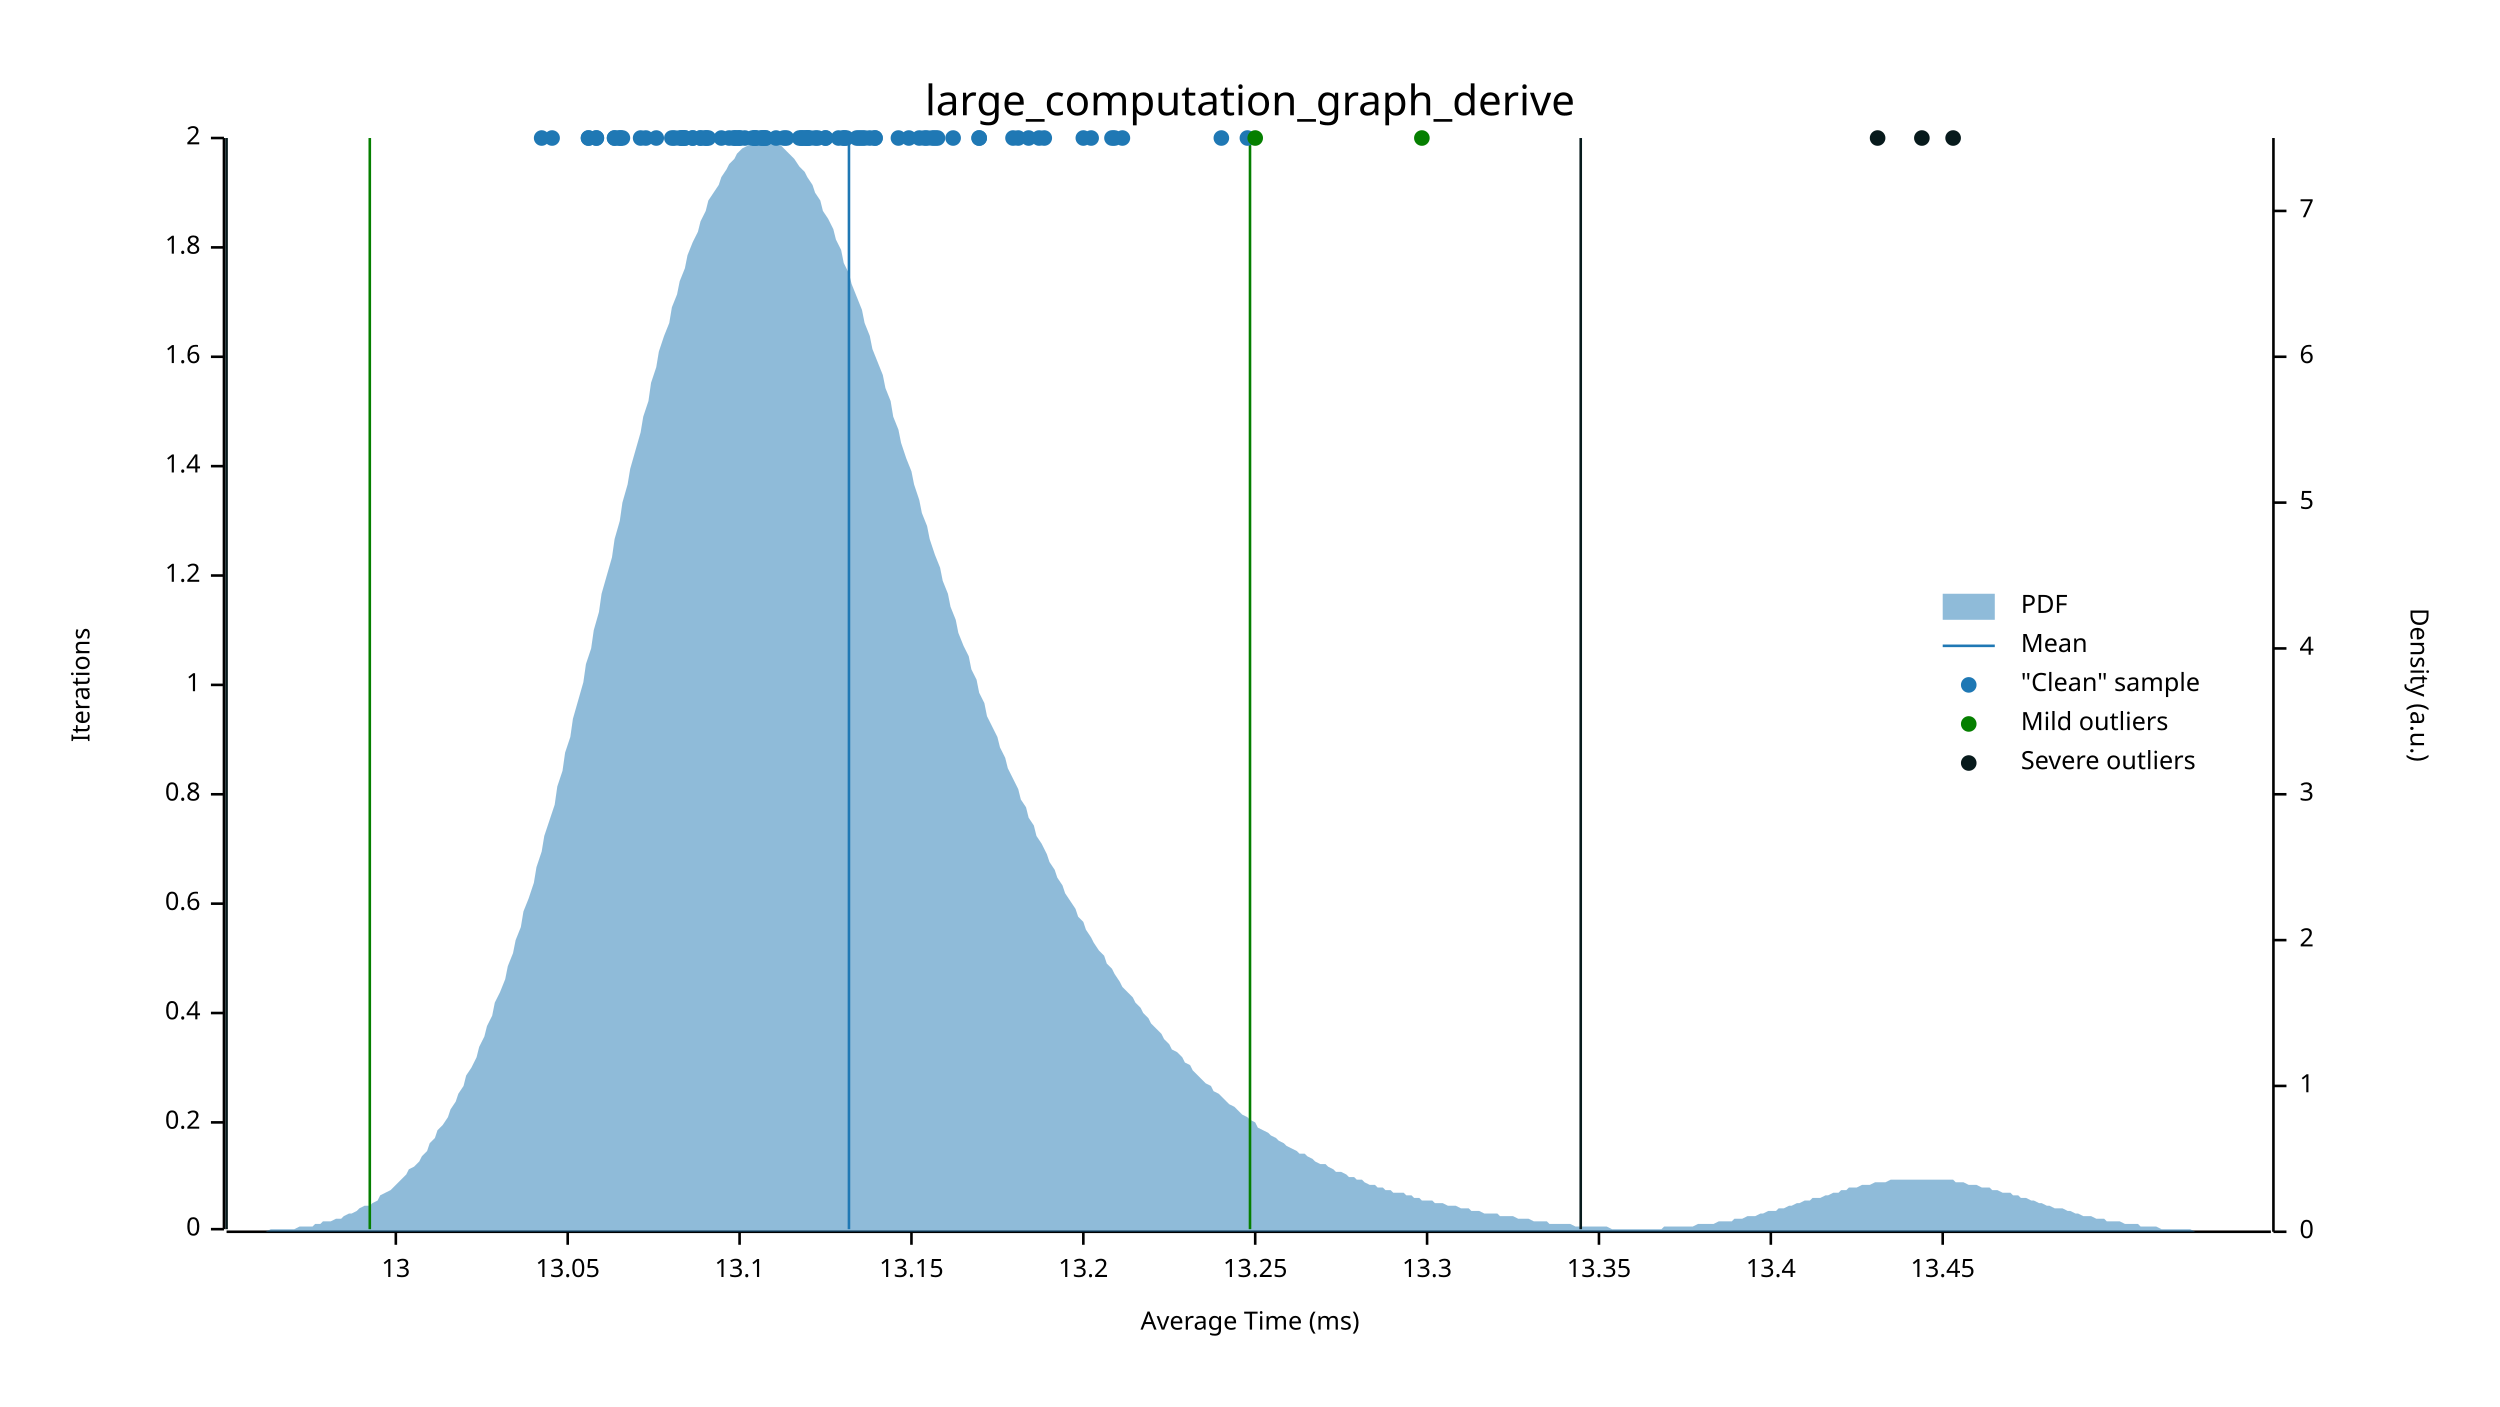
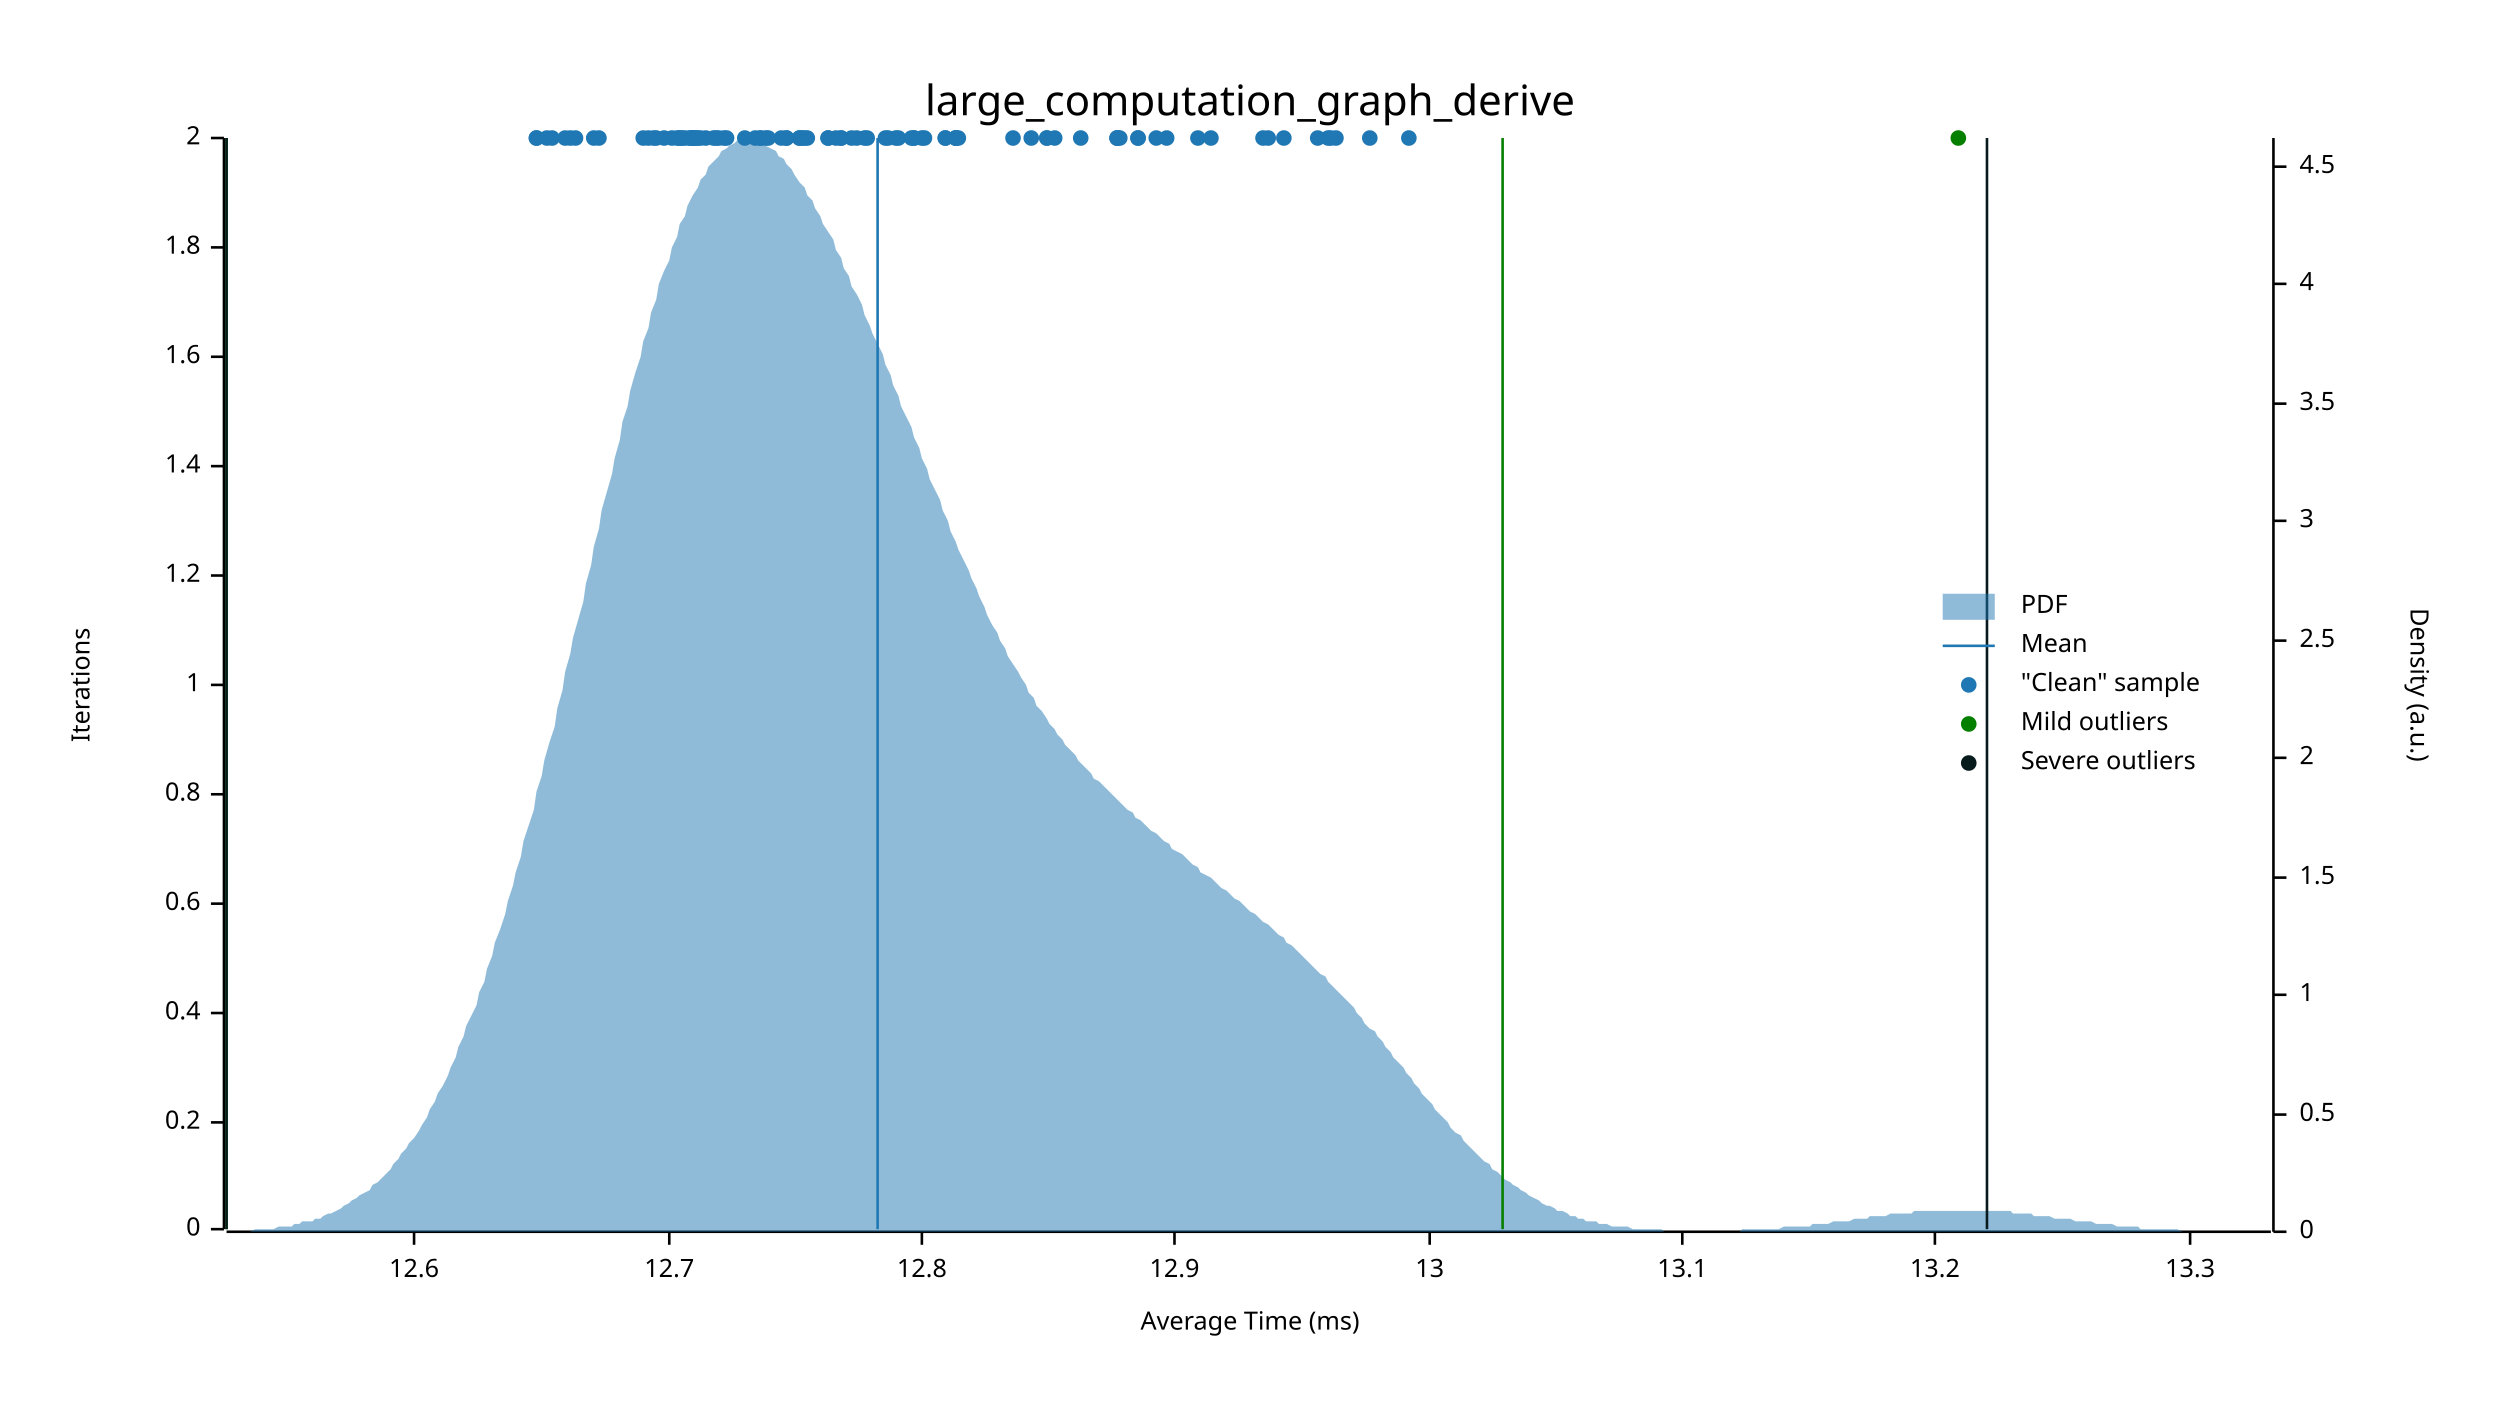
<svg xmlns="http://www.w3.org/2000/svg" width="960" height="540" viewBox="0 0 960 540">
  <text x="480" y="32" dy="0.76em" text-anchor="middle" font-family="sans-serif" font-size="16.129" opacity="1" fill="#000000">
large_computation_graph_derive
</text>
  <text x="27" y="263" dy="0.76em" text-anchor="middle" font-family="sans-serif" font-size="9.677" opacity="1" fill="#000000" transform="rotate(270, 27, 263)">
Iterations
</text>
  <text x="480" y="513" dy="-0.5ex" text-anchor="middle" font-family="sans-serif" font-size="9.677" opacity="1" fill="#000000">
Average Time (ms)
</text>
  <polyline fill="none" opacity="1" stroke="#000000" stroke-width="1" points="86,53 86,472 " />
  <text x="77" y="472" dy="0.5ex" text-anchor="end" font-family="sans-serif" font-size="9.677" opacity="1" fill="#000000">
0
</text>
  <polyline fill="none" opacity="1" stroke="#000000" stroke-width="1" points="81,472 86,472 " />
  <text x="77" y="431" dy="0.5ex" text-anchor="end" font-family="sans-serif" font-size="9.677" opacity="1" fill="#000000">
0.2
</text>
  <polyline fill="none" opacity="1" stroke="#000000" stroke-width="1" points="81,431 86,431 " />
  <text x="77" y="389" dy="0.5ex" text-anchor="end" font-family="sans-serif" font-size="9.677" opacity="1" fill="#000000">
0.4
</text>
  <polyline fill="none" opacity="1" stroke="#000000" stroke-width="1" points="81,389 86,389 " />
  <text x="77" y="347" dy="0.5ex" text-anchor="end" font-family="sans-serif" font-size="9.677" opacity="1" fill="#000000">
0.6
</text>
  <polyline fill="none" opacity="1" stroke="#000000" stroke-width="1" points="81,347 86,347 " />
  <text x="77" y="305" dy="0.5ex" text-anchor="end" font-family="sans-serif" font-size="9.677" opacity="1" fill="#000000">
0.8
</text>
  <polyline fill="none" opacity="1" stroke="#000000" stroke-width="1" points="81,305 86,305 " />
  <text x="77" y="263" dy="0.5ex" text-anchor="end" font-family="sans-serif" font-size="9.677" opacity="1" fill="#000000">
1
</text>
  <polyline fill="none" opacity="1" stroke="#000000" stroke-width="1" points="81,263 86,263 " />
  <text x="77" y="221" dy="0.5ex" text-anchor="end" font-family="sans-serif" font-size="9.677" opacity="1" fill="#000000">
1.2
</text>
  <polyline fill="none" opacity="1" stroke="#000000" stroke-width="1" points="81,221 86,221 " />
  <text x="77" y="179" dy="0.5ex" text-anchor="end" font-family="sans-serif" font-size="9.677" opacity="1" fill="#000000">
1.4
</text>
  <polyline fill="none" opacity="1" stroke="#000000" stroke-width="1" points="81,179 86,179 " />
  <text x="77" y="137" dy="0.5ex" text-anchor="end" font-family="sans-serif" font-size="9.677" opacity="1" fill="#000000">
1.6
</text>
  <polyline fill="none" opacity="1" stroke="#000000" stroke-width="1" points="81,137 86,137 " />
  <text x="77" y="95" dy="0.5ex" text-anchor="end" font-family="sans-serif" font-size="9.677" opacity="1" fill="#000000">
1.8
</text>
  <polyline fill="none" opacity="1" stroke="#000000" stroke-width="1" points="81,95 86,95 " />
  <text x="77" y="53" dy="0.5ex" text-anchor="end" font-family="sans-serif" font-size="9.677" opacity="1" fill="#000000">
2
</text>
  <polyline fill="none" opacity="1" stroke="#000000" stroke-width="1" points="81,53 86,53 " />
  <polyline fill="none" opacity="1" stroke="#000000" stroke-width="1" points="87,473 872,473 " />
-   <text x="152" y="483" dy="0.76em" text-anchor="middle" font-family="sans-serif" font-size="9.677" opacity="1" fill="#000000">
+   <text x="159" y="483" dy="0.76em" text-anchor="middle" font-family="sans-serif" font-size="9.677" opacity="1" fill="#000000">
+ 12.6
+ </text>
+   <polyline fill="none" opacity="1" stroke="#000000" stroke-width="1" points="159,473 159,478 " />
+   <text x="257" y="483" dy="0.76em" text-anchor="middle" font-family="sans-serif" font-size="9.677" opacity="1" fill="#000000">
+ 12.7
+ </text>
+   <polyline fill="none" opacity="1" stroke="#000000" stroke-width="1" points="257,473 257,478 " />
+   <text x="354" y="483" dy="0.76em" text-anchor="middle" font-family="sans-serif" font-size="9.677" opacity="1" fill="#000000">
+ 12.8
+ </text>
+   <polyline fill="none" opacity="1" stroke="#000000" stroke-width="1" points="354,473 354,478 " />
+   <text x="451" y="483" dy="0.76em" text-anchor="middle" font-family="sans-serif" font-size="9.677" opacity="1" fill="#000000">
+ 12.9
+ </text>
+   <polyline fill="none" opacity="1" stroke="#000000" stroke-width="1" points="451,473 451,478 " />
+   <text x="549" y="483" dy="0.76em" text-anchor="middle" font-family="sans-serif" font-size="9.677" opacity="1" fill="#000000">
13
</text>
-   <polyline fill="none" opacity="1" stroke="#000000" stroke-width="1" points="152,473 152,478 " />
-   <text x="218" y="483" dy="0.76em" text-anchor="middle" font-family="sans-serif" font-size="9.677" opacity="1" fill="#000000">
- 13.05
- </text>
-   <polyline fill="none" opacity="1" stroke="#000000" stroke-width="1" points="218,473 218,478 " />
-   <text x="284" y="483" dy="0.76em" text-anchor="middle" font-family="sans-serif" font-size="9.677" opacity="1" fill="#000000">
+   <polyline fill="none" opacity="1" stroke="#000000" stroke-width="1" points="549,473 549,478 " />
+   <text x="646" y="483" dy="0.76em" text-anchor="middle" font-family="sans-serif" font-size="9.677" opacity="1" fill="#000000">
13.1
</text>
-   <polyline fill="none" opacity="1" stroke="#000000" stroke-width="1" points="284,473 284,478 " />
-   <text x="350" y="483" dy="0.76em" text-anchor="middle" font-family="sans-serif" font-size="9.677" opacity="1" fill="#000000">
- 13.15
- </text>
-   <polyline fill="none" opacity="1" stroke="#000000" stroke-width="1" points="350,473 350,478 " />
-   <text x="416" y="483" dy="0.76em" text-anchor="middle" font-family="sans-serif" font-size="9.677" opacity="1" fill="#000000">
+   <polyline fill="none" opacity="1" stroke="#000000" stroke-width="1" points="646,473 646,478 " />
+   <text x="743" y="483" dy="0.76em" text-anchor="middle" font-family="sans-serif" font-size="9.677" opacity="1" fill="#000000">
13.2
</text>
-   <polyline fill="none" opacity="1" stroke="#000000" stroke-width="1" points="416,473 416,478 " />
-   <text x="482" y="483" dy="0.76em" text-anchor="middle" font-family="sans-serif" font-size="9.677" opacity="1" fill="#000000">
- 13.25
- </text>
-   <polyline fill="none" opacity="1" stroke="#000000" stroke-width="1" points="482,473 482,478 " />
-   <text x="548" y="483" dy="0.76em" text-anchor="middle" font-family="sans-serif" font-size="9.677" opacity="1" fill="#000000">
+   <polyline fill="none" opacity="1" stroke="#000000" stroke-width="1" points="743,473 743,478 " />
+   <text x="841" y="483" dy="0.76em" text-anchor="middle" font-family="sans-serif" font-size="9.677" opacity="1" fill="#000000">
13.3
</text>
-   <polyline fill="none" opacity="1" stroke="#000000" stroke-width="1" points="548,473 548,478 " />
-   <text x="614" y="483" dy="0.76em" text-anchor="middle" font-family="sans-serif" font-size="9.677" opacity="1" fill="#000000">
- 13.35
- </text>
-   <polyline fill="none" opacity="1" stroke="#000000" stroke-width="1" points="614,473 614,478 " />
-   <text x="680" y="483" dy="0.76em" text-anchor="middle" font-family="sans-serif" font-size="9.677" opacity="1" fill="#000000">
- 13.4
- </text>
-   <polyline fill="none" opacity="1" stroke="#000000" stroke-width="1" points="680,473 680,478 " />
-   <text x="746" y="483" dy="0.76em" text-anchor="middle" font-family="sans-serif" font-size="9.677" opacity="1" fill="#000000">
- 13.45
- </text>
-   <polyline fill="none" opacity="1" stroke="#000000" stroke-width="1" points="746,473 746,478 " />
+   <polyline fill="none" opacity="1" stroke="#000000" stroke-width="1" points="841,473 841,478 " />
  <text x="933" y="263" dy="0.76em" text-anchor="middle" font-family="sans-serif" font-size="9.677" opacity="1" fill="#000000" transform="rotate(90, 933, 263)">
Density (a.u.)
</text>
  <polyline fill="none" opacity="1" stroke="#000000" stroke-width="1" points="873,53 873,473 " />
  <text x="883" y="473" dy="0.5ex" text-anchor="start" font-family="sans-serif" font-size="9.677" opacity="1" fill="#000000">
0
</text>
  <polyline fill="none" opacity="1" stroke="#000000" stroke-width="1" points="873,473 878,473 " />
-   <text x="883" y="417" dy="0.5ex" text-anchor="start" font-family="sans-serif" font-size="9.677" opacity="1" fill="#000000">
+   <text x="883" y="428" dy="0.5ex" text-anchor="start" font-family="sans-serif" font-size="9.677" opacity="1" fill="#000000">
+ 0.5
+ </text>
+   <polyline fill="none" opacity="1" stroke="#000000" stroke-width="1" points="873,428 878,428 " />
+   <text x="883" y="382" dy="0.5ex" text-anchor="start" font-family="sans-serif" font-size="9.677" opacity="1" fill="#000000">
1
</text>
-   <polyline fill="none" opacity="1" stroke="#000000" stroke-width="1" points="873,417 878,417 " />
-   <text x="883" y="361" dy="0.5ex" text-anchor="start" font-family="sans-serif" font-size="9.677" opacity="1" fill="#000000">
+   <polyline fill="none" opacity="1" stroke="#000000" stroke-width="1" points="873,382 878,382 " />
+   <text x="883" y="337" dy="0.5ex" text-anchor="start" font-family="sans-serif" font-size="9.677" opacity="1" fill="#000000">
+ 1.5
+ </text>
+   <polyline fill="none" opacity="1" stroke="#000000" stroke-width="1" points="873,337 878,337 " />
+   <text x="883" y="291" dy="0.5ex" text-anchor="start" font-family="sans-serif" font-size="9.677" opacity="1" fill="#000000">
2
</text>
-   <polyline fill="none" opacity="1" stroke="#000000" stroke-width="1" points="873,361 878,361 " />
-   <text x="883" y="305" dy="0.5ex" text-anchor="start" font-family="sans-serif" font-size="9.677" opacity="1" fill="#000000">
+   <polyline fill="none" opacity="1" stroke="#000000" stroke-width="1" points="873,291 878,291 " />
+   <text x="883" y="246" dy="0.5ex" text-anchor="start" font-family="sans-serif" font-size="9.677" opacity="1" fill="#000000">
+ 2.5
+ </text>
+   <polyline fill="none" opacity="1" stroke="#000000" stroke-width="1" points="873,246 878,246 " />
+   <text x="883" y="200" dy="0.5ex" text-anchor="start" font-family="sans-serif" font-size="9.677" opacity="1" fill="#000000">
3
</text>
-   <polyline fill="none" opacity="1" stroke="#000000" stroke-width="1" points="873,305 878,305 " />
-   <text x="883" y="249" dy="0.5ex" text-anchor="start" font-family="sans-serif" font-size="9.677" opacity="1" fill="#000000">
+   <polyline fill="none" opacity="1" stroke="#000000" stroke-width="1" points="873,200 878,200 " />
+   <text x="883" y="155" dy="0.5ex" text-anchor="start" font-family="sans-serif" font-size="9.677" opacity="1" fill="#000000">
+ 3.5
+ </text>
+   <polyline fill="none" opacity="1" stroke="#000000" stroke-width="1" points="873,155 878,155 " />
+   <text x="883" y="109" dy="0.5ex" text-anchor="start" font-family="sans-serif" font-size="9.677" opacity="1" fill="#000000">
4
</text>
-   <polyline fill="none" opacity="1" stroke="#000000" stroke-width="1" points="873,249 878,249 " />
-   <text x="883" y="193" dy="0.5ex" text-anchor="start" font-family="sans-serif" font-size="9.677" opacity="1" fill="#000000">
- 5
- </text>
-   <polyline fill="none" opacity="1" stroke="#000000" stroke-width="1" points="873,193 878,193 " />
-   <text x="883" y="137" dy="0.5ex" text-anchor="start" font-family="sans-serif" font-size="9.677" opacity="1" fill="#000000">
- 6
- </text>
-   <polyline fill="none" opacity="1" stroke="#000000" stroke-width="1" points="873,137 878,137 " />
-   <text x="883" y="81" dy="0.5ex" text-anchor="start" font-family="sans-serif" font-size="9.677" opacity="1" fill="#000000">
- 7
- </text>
-   <polyline fill="none" opacity="1" stroke="#000000" stroke-width="1" points="873,81 878,81 " />
-   <polygon opacity="0.5" fill="#1F78B4" points="87,473 88,473 90,473 91,473 93,473 94,473 96,473 98,473 99,473 101,473 102,473 104,472 105,472 107,472 109,472 110,472 112,472 113,472 115,471 116,471 118,471 120,471 121,470 123,470 124,469 126,469 127,469 129,468 131,468 132,467 134,466 135,466 137,465 138,464 140,463 142,463 143,462 145,461 146,459 148,458 150,457 151,456 153,454 154,453 156,451 157,449 159,448 161,446 162,444 164,442 165,439 167,437 168,434 170,432 172,429 173,426 175,423 176,420 178,417 179,413 181,410 183,406 184,402 186,398 187,394 189,390 190,385 192,381 194,376 195,371 197,366 198,361 200,356 201,350 203,345 205,339 206,333 208,327 209,321 211,315 213,309 214,302 216,296 217,289 219,283 220,276 222,269 224,262 225,255 227,249 228,242 230,235 231,228 233,221 235,214 236,207 238,200 239,193 241,186 242,180 244,173 246,166 247,160 249,154 250,147 252,141 253,135 255,129 257,124 258,118 260,113 261,108 263,103 264,98 266,93 268,89 269,85 271,81 272,77 274,74 276,71 277,68 279,65 280,63 282,61 283,59 285,57 287,56 288,55 290,54 291,54 293,53 294,54 296,54 298,55 299,55 301,57 302,58 304,60 305,61 307,64 309,66 310,68 312,71 313,74 315,77 316,81 318,84 320,88 321,92 323,96 324,101 326,105 327,109 329,114 331,119 332,124 334,129 335,134 337,139 339,144 340,149 342,154 343,160 345,165 346,170 348,176 350,181 351,186 353,192 354,197 356,202 357,207 359,213 361,218 362,223 364,228 365,233 367,238 368,243 370,248 372,252 373,257 375,261 376,266 378,270 379,275 381,279 383,283 384,287 386,291 387,295 389,299 391,303 392,307 394,310 395,314 397,317 398,321 400,324 402,328 403,331 405,334 406,337 408,340 409,343 411,346 413,349 414,352 416,354 417,357 419,360 420,362 422,365 424,367 425,370 427,372 428,374 430,377 431,379 433,381 435,383 436,385 438,387 439,389 441,391 442,393 444,395 446,397 447,399 449,401 450,403 452,404 454,406 455,408 457,409 458,411 460,413 461,414 463,416 465,417 466,419 468,420 469,421 471,423 472,424 474,425 476,427 477,428 479,429 480,430 482,431 483,433 485,434 487,435 488,436 490,437 491,438 493,439 494,440 496,441 498,442 499,443 501,443 502,444 504,445 505,446 507,447 509,447 510,448 512,449 513,450 515,450 517,451 518,452 520,452 521,453 523,453 524,454 526,455 528,455 529,456 531,456 532,457 534,457 535,458 537,458 539,458 540,459 542,459 543,460 545,460 546,461 548,461 550,461 551,462 553,462 554,462 556,463 557,463 559,463 561,464 562,464 564,464 565,465 567,465 568,465 570,466 572,466 573,466 575,466 576,467 578,467 580,467 581,467 583,468 584,468 586,468 587,468 589,469 591,469 592,469 594,469 595,470 597,470 598,470 600,470 602,470 603,470 605,471 606,471 608,471 609,471 611,471 613,471 614,471 616,471 617,471 619,472 620,472 622,472 624,472 625,472 627,472 628,472 630,472 632,472 633,472 635,472 636,472 638,472 639,471 641,471 643,471 644,471 646,471 647,471 649,471 650,471 652,470 654,470 655,470 657,470 658,470 660,469 661,469 663,469 665,469 666,468 668,468 669,468 671,467 672,467 674,467 676,466 677,466 679,465 680,465 682,465 683,464 685,464 687,463 688,463 690,462 691,462 693,461 695,461 696,460 698,460 699,460 701,459 702,459 704,458 706,458 707,457 709,457 710,456 712,456 713,456 715,455 717,455 718,455 720,454 721,454 723,454 724,454 726,453 728,453 729,453 731,453 732,453 734,453 735,453 737,453 739,453 740,453 742,453 743,453 745,453 746,453 748,453 750,453 751,454 753,454 754,454 756,455 758,455 759,455 761,456 762,456 764,456 765,457 767,457 769,458 770,458 772,458 773,459 775,459 776,460 778,460 780,461 781,461 783,462 784,462 786,463 787,463 789,464 791,464 792,464 794,465 795,465 797,466 798,466 800,467 802,467 803,467 805,468 806,468 808,468 809,469 811,469 813,469 814,469 816,470 817,470 819,470 821,470 822,471 824,471 825,471 827,471 828,471 830,472 832,472 833,472 835,472 836,472 838,472 839,472 841,472 843,473 844,473 846,473 847,473 849,473 850,473 852,473 854,473 855,473 857,473 858,473 860,473 861,473 863,473 865,473 866,473 868,473 869,473 871,473 873,473 873,473 87,473 " />
-   <polyline fill="none" opacity="1" stroke="#1F78B4" stroke-width="1" points="326,472 326,53 " />
-   <polyline fill="none" opacity="1" stroke="#057F00" stroke-width="1" points="142,472 142,53 " />
-   <polyline fill="none" opacity="1" stroke="#057F00" stroke-width="1" points="480,472 480,53 " />
+   <polyline fill="none" opacity="1" stroke="#000000" stroke-width="1" points="873,109 878,109 " />
+   <text x="883" y="64" dy="0.5ex" text-anchor="start" font-family="sans-serif" font-size="9.677" opacity="1" fill="#000000">
+ 4.5
+ </text>
+   <polyline fill="none" opacity="1" stroke="#000000" stroke-width="1" points="873,64 878,64 " />
+   <polygon opacity="0.5" fill="#1F78B4" points="87,473 88,473 90,473 91,473 93,473 94,473 96,473 98,472 99,472 101,472 102,472 104,472 105,472 107,471 109,471 110,471 112,471 113,470 115,470 116,469 118,469 120,469 121,468 123,468 124,467 126,466 127,466 129,465 131,464 132,463 134,462 135,461 137,460 138,459 140,458 142,457 143,455 145,454 146,453 148,451 150,449 151,447 153,445 154,443 156,441 157,439 159,437 161,434 162,432 164,429 165,426 167,423 168,420 170,417 172,413 173,410 175,406 176,402 178,398 179,394 181,390 183,386 184,381 186,377 187,372 189,367 190,362 192,357 194,351 195,346 197,340 198,335 200,329 201,323 203,317 205,311 206,304 208,298 209,292 211,285 213,279 214,272 216,265 217,258 219,251 220,245 222,238 224,231 225,224 227,217 228,210 230,203 231,196 233,189 235,182 236,176 238,169 239,162 241,156 242,150 244,143 246,137 247,131 249,126 250,120 252,115 253,109 255,104 257,100 258,95 260,91 261,86 263,83 264,79 266,75 268,72 269,69 271,67 272,64 274,62 276,60 277,58 279,57 280,56 282,55 283,54 285,54 287,53 288,54 290,54 291,54 293,55 294,56 296,57 298,58 299,60 301,61 302,63 304,65 305,67 307,70 309,72 310,75 312,77 313,80 315,83 316,86 318,89 320,92 321,96 323,99 324,103 326,106 327,110 329,113 331,117 332,121 334,125 335,128 337,132 339,136 340,140 342,144 343,148 345,152 346,156 348,160 350,164 351,168 353,172 354,176 356,180 357,184 359,188 361,192 362,196 364,200 365,204 367,208 368,211 370,215 372,219 373,222 375,226 376,229 378,233 379,236 381,240 383,243 384,246 386,249 387,252 389,255 391,258 392,260 394,263 395,266 397,268 398,271 400,273 402,276 403,278 405,280 406,282 408,284 409,286 411,288 413,290 414,292 416,294 417,295 419,297 420,299 422,300 424,302 425,303 427,305 428,306 430,308 431,309 433,311 435,312 436,314 438,315 439,316 441,318 442,319 444,320 446,322 447,323 449,324 450,326 452,327 454,328 455,329 457,331 458,332 460,333 461,335 463,336 465,337 466,338 468,340 469,341 471,342 472,343 474,345 476,346 477,347 479,349 480,350 482,351 483,352 485,354 487,355 488,356 490,358 491,359 493,360 494,362 496,363 498,365 499,366 501,368 502,369 504,371 505,372 507,374 509,375 510,377 512,379 513,380 515,382 517,384 518,385 520,387 521,389 523,391 524,393 526,395 528,396 529,398 531,400 532,402 534,404 535,406 537,408 539,410 540,412 542,414 543,416 545,418 546,420 548,422 550,424 551,426 553,428 554,429 556,431 557,433 559,435 561,436 562,438 564,440 565,441 567,443 568,444 570,446 572,447 573,449 575,450 576,451 578,453 580,454 581,455 583,456 584,457 586,458 587,459 589,460 591,461 592,462 594,463 595,463 597,464 598,465 600,465 602,466 603,467 605,467 606,468 608,468 609,469 611,469 613,469 614,470 616,470 617,470 619,471 620,471 622,471 624,471 625,471 627,472 628,472 630,472 632,472 633,472 635,472 636,472 638,472 639,473 641,473 643,473 644,473 646,473 647,473 649,473 650,473 652,473 654,473 655,473 657,473 658,473 660,473 661,473 663,473 665,473 666,473 668,473 669,472 671,472 672,472 674,472 676,472 677,472 679,472 680,472 682,472 683,472 685,471 687,471 688,471 690,471 691,471 693,471 695,471 696,470 698,470 699,470 701,470 702,470 704,469 706,469 707,469 709,469 710,469 712,468 713,468 715,468 717,468 718,467 720,467 721,467 723,467 724,467 726,466 728,466 729,466 731,466 732,466 734,466 735,465 737,465 739,465 740,465 742,465 743,465 745,465 746,465 748,465 750,465 751,465 753,465 754,465 756,465 758,465 759,465 761,465 762,465 764,465 765,465 767,465 769,465 770,465 772,465 773,466 775,466 776,466 778,466 780,466 781,467 783,467 784,467 786,467 787,467 789,468 791,468 792,468 794,468 795,468 797,469 798,469 800,469 802,469 803,469 805,470 806,470 808,470 809,470 811,470 813,471 814,471 816,471 817,471 819,471 821,471 822,472 824,472 825,472 827,472 828,472 830,472 832,472 833,472 835,472 836,472 838,473 839,473 841,473 843,473 844,473 846,473 847,473 849,473 850,473 852,473 854,473 855,473 857,473 858,473 860,473 861,473 863,473 865,473 866,473 868,473 869,473 871,473 873,473 873,473 87,473 " />
+   <polyline fill="none" opacity="1" stroke="#1F78B4" stroke-width="1" points="337,472 337,53 " />
+   <polyline fill="none" opacity="1" stroke="#057F00" stroke-width="1" points="87,472 87,53 " />
+   <polyline fill="none" opacity="1" stroke="#057F00" stroke-width="1" points="577,472 577,53 " />
  <polyline fill="none" opacity="1" stroke="#071A1C" stroke-width="1" points="87,472 87,53 " />
-   <polyline fill="none" opacity="1" stroke="#071A1C" stroke-width="1" points="607,472 607,53 " />
-   <circle cx="431" cy="53" r="3" opacity="1" fill="#1F78B4" stroke="none" stroke-width="1" />
+   <polyline fill="none" opacity="1" stroke="#071A1C" stroke-width="1" points="763,472 763,53 " />
+   <circle cx="340" cy="53" r="3" opacity="1" fill="#1F78B4" stroke="none" stroke-width="1" />
+   <circle cx="261" cy="53" r="3" opacity="1" fill="#1F78B4" stroke="none" stroke-width="1" />
+   <circle cx="351" cy="53" r="3" opacity="1" fill="#1F78B4" stroke="none" stroke-width="1" />
+   <circle cx="206" cy="53" r="3" opacity="1" fill="#1F78B4" stroke="none" stroke-width="1" />
+   <circle cx="307" cy="53" r="3" opacity="1" fill="#1F78B4" stroke="none" stroke-width="1" />
+   <circle cx="261" cy="53" r="3" opacity="1" fill="#1F78B4" stroke="none" stroke-width="1" />
+   <circle cx="221" cy="53" r="3" opacity="1" fill="#1F78B4" stroke="none" stroke-width="1" />
+   <circle cx="219" cy="53" r="3" opacity="1" fill="#1F78B4" stroke="none" stroke-width="1" />
+   <circle cx="294" cy="53" r="3" opacity="1" fill="#1F78B4" stroke="none" stroke-width="1" />
+   <circle cx="389" cy="53" r="3" opacity="1" fill="#1F78B4" stroke="none" stroke-width="1" />
+   <circle cx="302" cy="53" r="3" opacity="1" fill="#1F78B4" stroke="none" stroke-width="1" />
+   <circle cx="268" cy="53" r="3" opacity="1" fill="#1F78B4" stroke="none" stroke-width="1" />
+   <circle cx="255" cy="53" r="3" opacity="1" fill="#1F78B4" stroke="none" stroke-width="1" />
+   <circle cx="266" cy="53" r="3" opacity="1" fill="#1F78B4" stroke="none" stroke-width="1" />
+   <circle cx="278" cy="53" r="3" opacity="1" fill="#1F78B4" stroke="none" stroke-width="1" />
+   <circle cx="295" cy="53" r="3" opacity="1" fill="#1F78B4" stroke="none" stroke-width="1" />
+   <circle cx="269" cy="53" r="3" opacity="1" fill="#1F78B4" stroke="none" stroke-width="1" />
+   <circle cx="249" cy="53" r="3" opacity="1" fill="#1F78B4" stroke="none" stroke-width="1" />
+   <circle cx="258" cy="53" r="3" opacity="1" fill="#1F78B4" stroke="none" stroke-width="1" />
+   <circle cx="345" cy="53" r="3" opacity="1" fill="#1F78B4" stroke="none" stroke-width="1" />
+   <circle cx="526" cy="53" r="3" opacity="1" fill="#1F78B4" stroke="none" stroke-width="1" />
+   <circle cx="493" cy="53" r="3" opacity="1" fill="#1F78B4" stroke="none" stroke-width="1" />
+   <circle cx="541" cy="53" r="3" opacity="1" fill="#1F78B4" stroke="none" stroke-width="1" />
+   <circle cx="437" cy="53" r="3" opacity="1" fill="#1F78B4" stroke="none" stroke-width="1" />
+   <circle cx="402" cy="53" r="3" opacity="1" fill="#1F78B4" stroke="none" stroke-width="1" />
+   <circle cx="485" cy="53" r="3" opacity="1" fill="#1F78B4" stroke="none" stroke-width="1" />
+   <circle cx="429" cy="53" r="3" opacity="1" fill="#1F78B4" stroke="none" stroke-width="1" />
+   <circle cx="437" cy="53" r="3" opacity="1" fill="#1F78B4" stroke="none" stroke-width="1" />
+   <circle cx="513" cy="53" r="3" opacity="1" fill="#1F78B4" stroke="none" stroke-width="1" />
+   <circle cx="448" cy="53" r="3" opacity="1" fill="#1F78B4" stroke="none" stroke-width="1" />
+   <circle cx="367" cy="53" r="3" opacity="1" fill="#1F78B4" stroke="none" stroke-width="1" />
+   <circle cx="511" cy="53" r="3" opacity="1" fill="#1F78B4" stroke="none" stroke-width="1" />
+   <circle cx="460" cy="53" r="3" opacity="1" fill="#1F78B4" stroke="none" stroke-width="1" />
+   <circle cx="355" cy="53" r="3" opacity="1" fill="#1F78B4" stroke="none" stroke-width="1" />
+   <circle cx="429" cy="53" r="3" opacity="1" fill="#1F78B4" stroke="none" stroke-width="1" />
+   <circle cx="429" cy="53" r="3" opacity="1" fill="#1F78B4" stroke="none" stroke-width="1" />
+   <circle cx="430" cy="53" r="3" opacity="1" fill="#1F78B4" stroke="none" stroke-width="1" />
+   <circle cx="344" cy="53" r="3" opacity="1" fill="#1F78B4" stroke="none" stroke-width="1" />
+   <circle cx="332" cy="53" r="3" opacity="1" fill="#1F78B4" stroke="none" stroke-width="1" />
+   <circle cx="217" cy="53" r="3" opacity="1" fill="#1F78B4" stroke="none" stroke-width="1" />
+   <circle cx="263" cy="53" r="3" opacity="1" fill="#1F78B4" stroke="none" stroke-width="1" />
+   <circle cx="333" cy="53" r="3" opacity="1" fill="#1F78B4" stroke="none" stroke-width="1" />
+   <circle cx="286" cy="53" r="3" opacity="1" fill="#1F78B4" stroke="none" stroke-width="1" />
+   <circle cx="327" cy="53" r="3" opacity="1" fill="#1F78B4" stroke="none" stroke-width="1" />
+   <circle cx="228" cy="53" r="3" opacity="1" fill="#1F78B4" stroke="none" stroke-width="1" />
+   <circle cx="271" cy="53" r="3" opacity="1" fill="#1F78B4" stroke="none" stroke-width="1" />
+   <circle cx="266" cy="53" r="3" opacity="1" fill="#1F78B4" stroke="none" stroke-width="1" />
  <circle cx="212" cy="53" r="3" opacity="1" fill="#1F78B4" stroke="none" stroke-width="1" />
-   <circle cx="317" cy="53" r="3" opacity="1" fill="#1F78B4" stroke="none" stroke-width="1" />
-   <circle cx="330" cy="53" r="3" opacity="1" fill="#1F78B4" stroke="none" stroke-width="1" />
-   <circle cx="229" cy="53" r="3" opacity="1" fill="#1F78B4" stroke="none" stroke-width="1" />
-   <circle cx="236" cy="53" r="3" opacity="1" fill="#1F78B4" stroke="none" stroke-width="1" />
-   <circle cx="325" cy="53" r="3" opacity="1" fill="#1F78B4" stroke="none" stroke-width="1" />
-   <circle cx="239" cy="53" r="3" opacity="1" fill="#1F78B4" stroke="none" stroke-width="1" />
-   <circle cx="376" cy="53" r="3" opacity="1" fill="#1F78B4" stroke="none" stroke-width="1" />
-   <circle cx="261" cy="53" r="3" opacity="1" fill="#1F78B4" stroke="none" stroke-width="1" />
-   <circle cx="416" cy="53" r="3" opacity="1" fill="#1F78B4" stroke="none" stroke-width="1" />
-   <circle cx="349" cy="53" r="3" opacity="1" fill="#1F78B4" stroke="none" stroke-width="1" />
-   <circle cx="284" cy="53" r="3" opacity="1" fill="#1F78B4" stroke="none" stroke-width="1" />
-   <circle cx="469" cy="53" r="3" opacity="1" fill="#1F78B4" stroke="none" stroke-width="1" />
+   <circle cx="329" cy="53" r="3" opacity="1" fill="#1F78B4" stroke="none" stroke-width="1" />
+   <circle cx="267" cy="53" r="3" opacity="1" fill="#1F78B4" stroke="none" stroke-width="1" />
+   <circle cx="267" cy="53" r="3" opacity="1" fill="#1F78B4" stroke="none" stroke-width="1" />
+   <circle cx="276" cy="53" r="3" opacity="1" fill="#1F78B4" stroke="none" stroke-width="1" />
+   <circle cx="309" cy="53" r="3" opacity="1" fill="#1F78B4" stroke="none" stroke-width="1" />
+   <circle cx="206" cy="53" r="3" opacity="1" fill="#1F78B4" stroke="none" stroke-width="1" />
+   <circle cx="292" cy="53" r="3" opacity="1" fill="#1F78B4" stroke="none" stroke-width="1" />
+   <circle cx="260" cy="53" r="3" opacity="1" fill="#1F78B4" stroke="none" stroke-width="1" />
+   <circle cx="368" cy="53" r="3" opacity="1" fill="#1F78B4" stroke="none" stroke-width="1" />
+   <circle cx="290" cy="53" r="3" opacity="1" fill="#1F78B4" stroke="none" stroke-width="1" />
+   <circle cx="350" cy="53" r="3" opacity="1" fill="#1F78B4" stroke="none" stroke-width="1" />
+   <circle cx="252" cy="53" r="3" opacity="1" fill="#1F78B4" stroke="none" stroke-width="1" />
+   <circle cx="265" cy="53" r="3" opacity="1" fill="#1F78B4" stroke="none" stroke-width="1" />
  <circle cx="262" cy="53" r="3" opacity="1" fill="#1F78B4" stroke="none" stroke-width="1" />
-   <circle cx="311" cy="53" r="3" opacity="1" fill="#1F78B4" stroke="none" stroke-width="1" />
-   <circle cx="345" cy="53" r="3" opacity="1" fill="#1F78B4" stroke="none" stroke-width="1" />
-   <circle cx="479" cy="53" r="3" opacity="1" fill="#1F78B4" stroke="none" stroke-width="1" />
-   <circle cx="289" cy="53" r="3" opacity="1" fill="#1F78B4" stroke="none" stroke-width="1" />
-   <circle cx="290" cy="53" r="3" opacity="1" fill="#1F78B4" stroke="none" stroke-width="1" />
-   <circle cx="336" cy="53" r="3" opacity="1" fill="#1F78B4" stroke="none" stroke-width="1" />
-   <circle cx="293" cy="53" r="3" opacity="1" fill="#1F78B4" stroke="none" stroke-width="1" />
-   <circle cx="258" cy="53" r="3" opacity="1" fill="#1F78B4" stroke="none" stroke-width="1" />
+   <circle cx="274" cy="53" r="3" opacity="1" fill="#1F78B4" stroke="none" stroke-width="1" />
+   <circle cx="318" cy="53" r="3" opacity="1" fill="#1F78B4" stroke="none" stroke-width="1" />
+   <circle cx="302" cy="53" r="3" opacity="1" fill="#1F78B4" stroke="none" stroke-width="1" />
+   <circle cx="300" cy="53" r="3" opacity="1" fill="#1F78B4" stroke="none" stroke-width="1" />
+   <circle cx="323" cy="53" r="3" opacity="1" fill="#1F78B4" stroke="none" stroke-width="1" />
+   <circle cx="351" cy="53" r="3" opacity="1" fill="#1F78B4" stroke="none" stroke-width="1" />
+   <circle cx="341" cy="53" r="3" opacity="1" fill="#1F78B4" stroke="none" stroke-width="1" />
+   <circle cx="506" cy="53" r="3" opacity="1" fill="#1F78B4" stroke="none" stroke-width="1" />
+   <circle cx="367" cy="53" r="3" opacity="1" fill="#1F78B4" stroke="none" stroke-width="1" />
+   <circle cx="415" cy="53" r="3" opacity="1" fill="#1F78B4" stroke="none" stroke-width="1" />
+   <circle cx="444" cy="53" r="3" opacity="1" fill="#1F78B4" stroke="none" stroke-width="1" />
+   <circle cx="465" cy="53" r="3" opacity="1" fill="#1F78B4" stroke="none" stroke-width="1" />
+   <circle cx="402" cy="53" r="3" opacity="1" fill="#1F78B4" stroke="none" stroke-width="1" />
+   <circle cx="363" cy="53" r="3" opacity="1" fill="#1F78B4" stroke="none" stroke-width="1" />
+   <circle cx="318" cy="53" r="3" opacity="1" fill="#1F78B4" stroke="none" stroke-width="1" />
+   <circle cx="363" cy="53" r="3" opacity="1" fill="#1F78B4" stroke="none" stroke-width="1" />
+   <circle cx="367" cy="53" r="3" opacity="1" fill="#1F78B4" stroke="none" stroke-width="1" />
+   <circle cx="405" cy="53" r="3" opacity="1" fill="#1F78B4" stroke="none" stroke-width="1" />
+   <circle cx="396" cy="53" r="3" opacity="1" fill="#1F78B4" stroke="none" stroke-width="1" />
+   <circle cx="265" cy="53" r="3" opacity="1" fill="#1F78B4" stroke="none" stroke-width="1" />
+   <circle cx="266" cy="53" r="3" opacity="1" fill="#1F78B4" stroke="none" stroke-width="1" />
+   <circle cx="247" cy="53" r="3" opacity="1" fill="#1F78B4" stroke="none" stroke-width="1" />
+   <circle cx="210" cy="53" r="3" opacity="1" fill="#1F78B4" stroke="none" stroke-width="1" />
+   <circle cx="279" cy="53" r="3" opacity="1" fill="#1F78B4" stroke="none" stroke-width="1" />
+   <circle cx="308" cy="53" r="3" opacity="1" fill="#1F78B4" stroke="none" stroke-width="1" />
+   <circle cx="292" cy="53" r="3" opacity="1" fill="#1F78B4" stroke="none" stroke-width="1" />
+   <circle cx="230" cy="53" r="3" opacity="1" fill="#1F78B4" stroke="none" stroke-width="1" />
  <circle cx="307" cy="53" r="3" opacity="1" fill="#1F78B4" stroke="none" stroke-width="1" />
+   <circle cx="510" cy="53" r="3" opacity="1" fill="#1F78B4" stroke="none" stroke-width="1" />
+   <circle cx="275" cy="53" r="3" opacity="1" fill="#1F78B4" stroke="none" stroke-width="1" />
+   <circle cx="323" cy="53" r="3" opacity="1" fill="#1F78B4" stroke="none" stroke-width="1" />
+   <circle cx="251" cy="53" r="3" opacity="1" fill="#1F78B4" stroke="none" stroke-width="1" />
+   <circle cx="266" cy="53" r="3" opacity="1" fill="#1F78B4" stroke="none" stroke-width="1" />
+   <circle cx="487" cy="53" r="3" opacity="1" fill="#1F78B4" stroke="none" stroke-width="1" />
+   <circle cx="321" cy="53" r="3" opacity="1" fill="#1F78B4" stroke="none" stroke-width="1" />
+   <circle cx="354" cy="53" r="3" opacity="1" fill="#1F78B4" stroke="none" stroke-width="1" />
  <circle cx="310" cy="53" r="3" opacity="1" fill="#1F78B4" stroke="none" stroke-width="1" />
-   <circle cx="283" cy="53" r="3" opacity="1" fill="#1F78B4" stroke="none" stroke-width="1" />
-   <circle cx="395" cy="53" r="3" opacity="1" fill="#1F78B4" stroke="none" stroke-width="1" />
-   <circle cx="246" cy="53" r="3" opacity="1" fill="#1F78B4" stroke="none" stroke-width="1" />
-   <circle cx="269" cy="53" r="3" opacity="1" fill="#1F78B4" stroke="none" stroke-width="1" />
-   <circle cx="286" cy="53" r="3" opacity="1" fill="#1F78B4" stroke="none" stroke-width="1" />
-   <circle cx="277" cy="53" r="3" opacity="1" fill="#1F78B4" stroke="none" stroke-width="1" />
-   <circle cx="317" cy="53" r="3" opacity="1" fill="#1F78B4" stroke="none" stroke-width="1" />
-   <circle cx="309" cy="53" r="3" opacity="1" fill="#1F78B4" stroke="none" stroke-width="1" />
-   <circle cx="324" cy="53" r="3" opacity="1" fill="#1F78B4" stroke="none" stroke-width="1" />
-   <circle cx="238" cy="53" r="3" opacity="1" fill="#1F78B4" stroke="none" stroke-width="1" />
-   <circle cx="358" cy="53" r="3" opacity="1" fill="#1F78B4" stroke="none" stroke-width="1" />
-   <circle cx="355" cy="53" r="3" opacity="1" fill="#1F78B4" stroke="none" stroke-width="1" />
-   <circle cx="389" cy="53" r="3" opacity="1" fill="#1F78B4" stroke="none" stroke-width="1" />
-   <circle cx="272" cy="53" r="3" opacity="1" fill="#1F78B4" stroke="none" stroke-width="1" />
-   <circle cx="229" cy="53" r="3" opacity="1" fill="#1F78B4" stroke="none" stroke-width="1" />
-   <circle cx="427" cy="53" r="3" opacity="1" fill="#1F78B4" stroke="none" stroke-width="1" />
-   <circle cx="313" cy="53" r="3" opacity="1" fill="#1F78B4" stroke="none" stroke-width="1" />
-   <circle cx="399" cy="53" r="3" opacity="1" fill="#1F78B4" stroke="none" stroke-width="1" />
-   <circle cx="322" cy="53" r="3" opacity="1" fill="#1F78B4" stroke="none" stroke-width="1" />
-   <circle cx="269" cy="53" r="3" opacity="1" fill="#1F78B4" stroke="none" stroke-width="1" />
-   <circle cx="294" cy="53" r="3" opacity="1" fill="#1F78B4" stroke="none" stroke-width="1" />
-   <circle cx="290" cy="53" r="3" opacity="1" fill="#1F78B4" stroke="none" stroke-width="1" />
-   <circle cx="329" cy="53" r="3" opacity="1" fill="#1F78B4" stroke="none" stroke-width="1" />
-   <circle cx="314" cy="53" r="3" opacity="1" fill="#1F78B4" stroke="none" stroke-width="1" />
-   <circle cx="428" cy="53" r="3" opacity="1" fill="#1F78B4" stroke="none" stroke-width="1" />
-   <circle cx="248" cy="53" r="3" opacity="1" fill="#1F78B4" stroke="none" stroke-width="1" />
-   <circle cx="271" cy="53" r="3" opacity="1" fill="#1F78B4" stroke="none" stroke-width="1" />
-   <circle cx="308" cy="53" r="3" opacity="1" fill="#1F78B4" stroke="none" stroke-width="1" />
-   <circle cx="226" cy="53" r="3" opacity="1" fill="#1F78B4" stroke="none" stroke-width="1" />
-   <circle cx="262" cy="53" r="3" opacity="1" fill="#1F78B4" stroke="none" stroke-width="1" />
-   <circle cx="290" cy="53" r="3" opacity="1" fill="#1F78B4" stroke="none" stroke-width="1" />
-   <circle cx="259" cy="53" r="3" opacity="1" fill="#1F78B4" stroke="none" stroke-width="1" />
-   <circle cx="252" cy="53" r="3" opacity="1" fill="#1F78B4" stroke="none" stroke-width="1" />
-   <circle cx="262" cy="53" r="3" opacity="1" fill="#1F78B4" stroke="none" stroke-width="1" />
-   <circle cx="263" cy="53" r="3" opacity="1" fill="#1F78B4" stroke="none" stroke-width="1" />
-   <circle cx="208" cy="53" r="3" opacity="1" fill="#1F78B4" stroke="none" stroke-width="1" />
-   <circle cx="282" cy="53" r="3" opacity="1" fill="#1F78B4" stroke="none" stroke-width="1" />
-   <circle cx="266" cy="53" r="3" opacity="1" fill="#1F78B4" stroke="none" stroke-width="1" />
-   <circle cx="266" cy="53" r="3" opacity="1" fill="#1F78B4" stroke="none" stroke-width="1" />
-   <circle cx="238" cy="53" r="3" opacity="1" fill="#1F78B4" stroke="none" stroke-width="1" />
-   <circle cx="334" cy="53" r="3" opacity="1" fill="#1F78B4" stroke="none" stroke-width="1" />
-   <circle cx="366" cy="53" r="3" opacity="1" fill="#1F78B4" stroke="none" stroke-width="1" />
-   <circle cx="310" cy="53" r="3" opacity="1" fill="#1F78B4" stroke="none" stroke-width="1" />
-   <circle cx="308" cy="53" r="3" opacity="1" fill="#1F78B4" stroke="none" stroke-width="1" />
-   <circle cx="310" cy="53" r="3" opacity="1" fill="#1F78B4" stroke="none" stroke-width="1" />
-   <circle cx="226" cy="53" r="3" opacity="1" fill="#1F78B4" stroke="none" stroke-width="1" />
-   <circle cx="298" cy="53" r="3" opacity="1" fill="#1F78B4" stroke="none" stroke-width="1" />
-   <circle cx="280" cy="53" r="3" opacity="1" fill="#1F78B4" stroke="none" stroke-width="1" />
-   <circle cx="236" cy="53" r="3" opacity="1" fill="#1F78B4" stroke="none" stroke-width="1" />
-   <circle cx="271" cy="53" r="3" opacity="1" fill="#1F78B4" stroke="none" stroke-width="1" />
-   <circle cx="360" cy="53" r="3" opacity="1" fill="#1F78B4" stroke="none" stroke-width="1" />
-   <circle cx="302" cy="53" r="3" opacity="1" fill="#1F78B4" stroke="none" stroke-width="1" />
-   <circle cx="263" cy="53" r="3" opacity="1" fill="#1F78B4" stroke="none" stroke-width="1" />
-   <circle cx="419" cy="53" r="3" opacity="1" fill="#1F78B4" stroke="none" stroke-width="1" />
-   <circle cx="359" cy="53" r="3" opacity="1" fill="#1F78B4" stroke="none" stroke-width="1" />
-   <circle cx="294" cy="53" r="3" opacity="1" fill="#1F78B4" stroke="none" stroke-width="1" />
-   <circle cx="332" cy="53" r="3" opacity="1" fill="#1F78B4" stroke="none" stroke-width="1" />
-   <circle cx="284" cy="53" r="3" opacity="1" fill="#1F78B4" stroke="none" stroke-width="1" />
-   <circle cx="353" cy="53" r="3" opacity="1" fill="#1F78B4" stroke="none" stroke-width="1" />
-   <circle cx="293" cy="53" r="3" opacity="1" fill="#1F78B4" stroke="none" stroke-width="1" />
-   <circle cx="331" cy="53" r="3" opacity="1" fill="#1F78B4" stroke="none" stroke-width="1" />
-   <circle cx="282" cy="53" r="3" opacity="1" fill="#1F78B4" stroke="none" stroke-width="1" />
-   <circle cx="336" cy="53" r="3" opacity="1" fill="#1F78B4" stroke="none" stroke-width="1" />
-   <circle cx="391" cy="53" r="3" opacity="1" fill="#1F78B4" stroke="none" stroke-width="1" />
-   <circle cx="401" cy="53" r="3" opacity="1" fill="#1F78B4" stroke="none" stroke-width="1" />
-   <circle cx="356" cy="53" r="3" opacity="1" fill="#1F78B4" stroke="none" stroke-width="1" />
-   <circle cx="324" cy="53" r="3" opacity="1" fill="#1F78B4" stroke="none" stroke-width="1" />
-   <circle cx="301" cy="53" r="3" opacity="1" fill="#1F78B4" stroke="none" stroke-width="1" />
-   <circle cx="292" cy="53" r="3" opacity="1" fill="#1F78B4" stroke="none" stroke-width="1" />
-   <circle cx="376" cy="53" r="3" opacity="1" fill="#1F78B4" stroke="none" stroke-width="1" />
-   <circle cx="546" cy="53" r="3" opacity="1" fill="#057F00" stroke="none" stroke-width="1" />
-   <circle cx="482" cy="53" r="3" opacity="1" fill="#057F00" stroke="none" stroke-width="1" />
-   <circle cx="750" cy="53" r="3" opacity="1" fill="#071A1C" stroke="none" stroke-width="1" />
-   <circle cx="721" cy="53" r="3" opacity="1" fill="#071A1C" stroke="none" stroke-width="1" />
-   <circle cx="738" cy="53" r="3" opacity="1" fill="#071A1C" stroke="none" stroke-width="1" />
+   <circle cx="752" cy="53" r="3" opacity="1" fill="#057F00" stroke="none" stroke-width="1" />
  <text x="776" y="228" dy="0.76em" text-anchor="start" font-family="sans-serif" font-size="9.677" opacity="1" fill="#000000">
PDF
</text>
  <text x="776" y="243" dy="0.76em" text-anchor="start" font-family="sans-serif" font-size="9.677" opacity="1" fill="#000000">
Mean
</text>
  <text x="776" y="258" dy="0.76em" text-anchor="start" font-family="sans-serif" font-size="9.677" opacity="1" fill="#000000">
"Clean" sample
</text>
  <text x="776" y="273" dy="0.76em" text-anchor="start" font-family="sans-serif" font-size="9.677" opacity="1" fill="#000000">
Mild outliers
</text>
  <text x="776" y="288" dy="0.76em" text-anchor="start" font-family="sans-serif" font-size="9.677" opacity="1" fill="#000000">
Severe outliers
</text>
  <rect x="746" y="228" width="20" height="10" opacity="0.5" fill="#1F78B4" stroke="none" />
  <polyline fill="none" opacity="1" stroke="#1F78B4" stroke-width="1" points="746,248 766,248 " />
  <circle cx="756" cy="263" r="3" opacity="1" fill="#1F78B4" stroke="none" stroke-width="1" />
  <circle cx="756" cy="278" r="3" opacity="1" fill="#057F00" stroke="none" stroke-width="1" />
  <circle cx="756" cy="293" r="3" opacity="1" fill="#071A1C" stroke="none" stroke-width="1" />
</svg>
